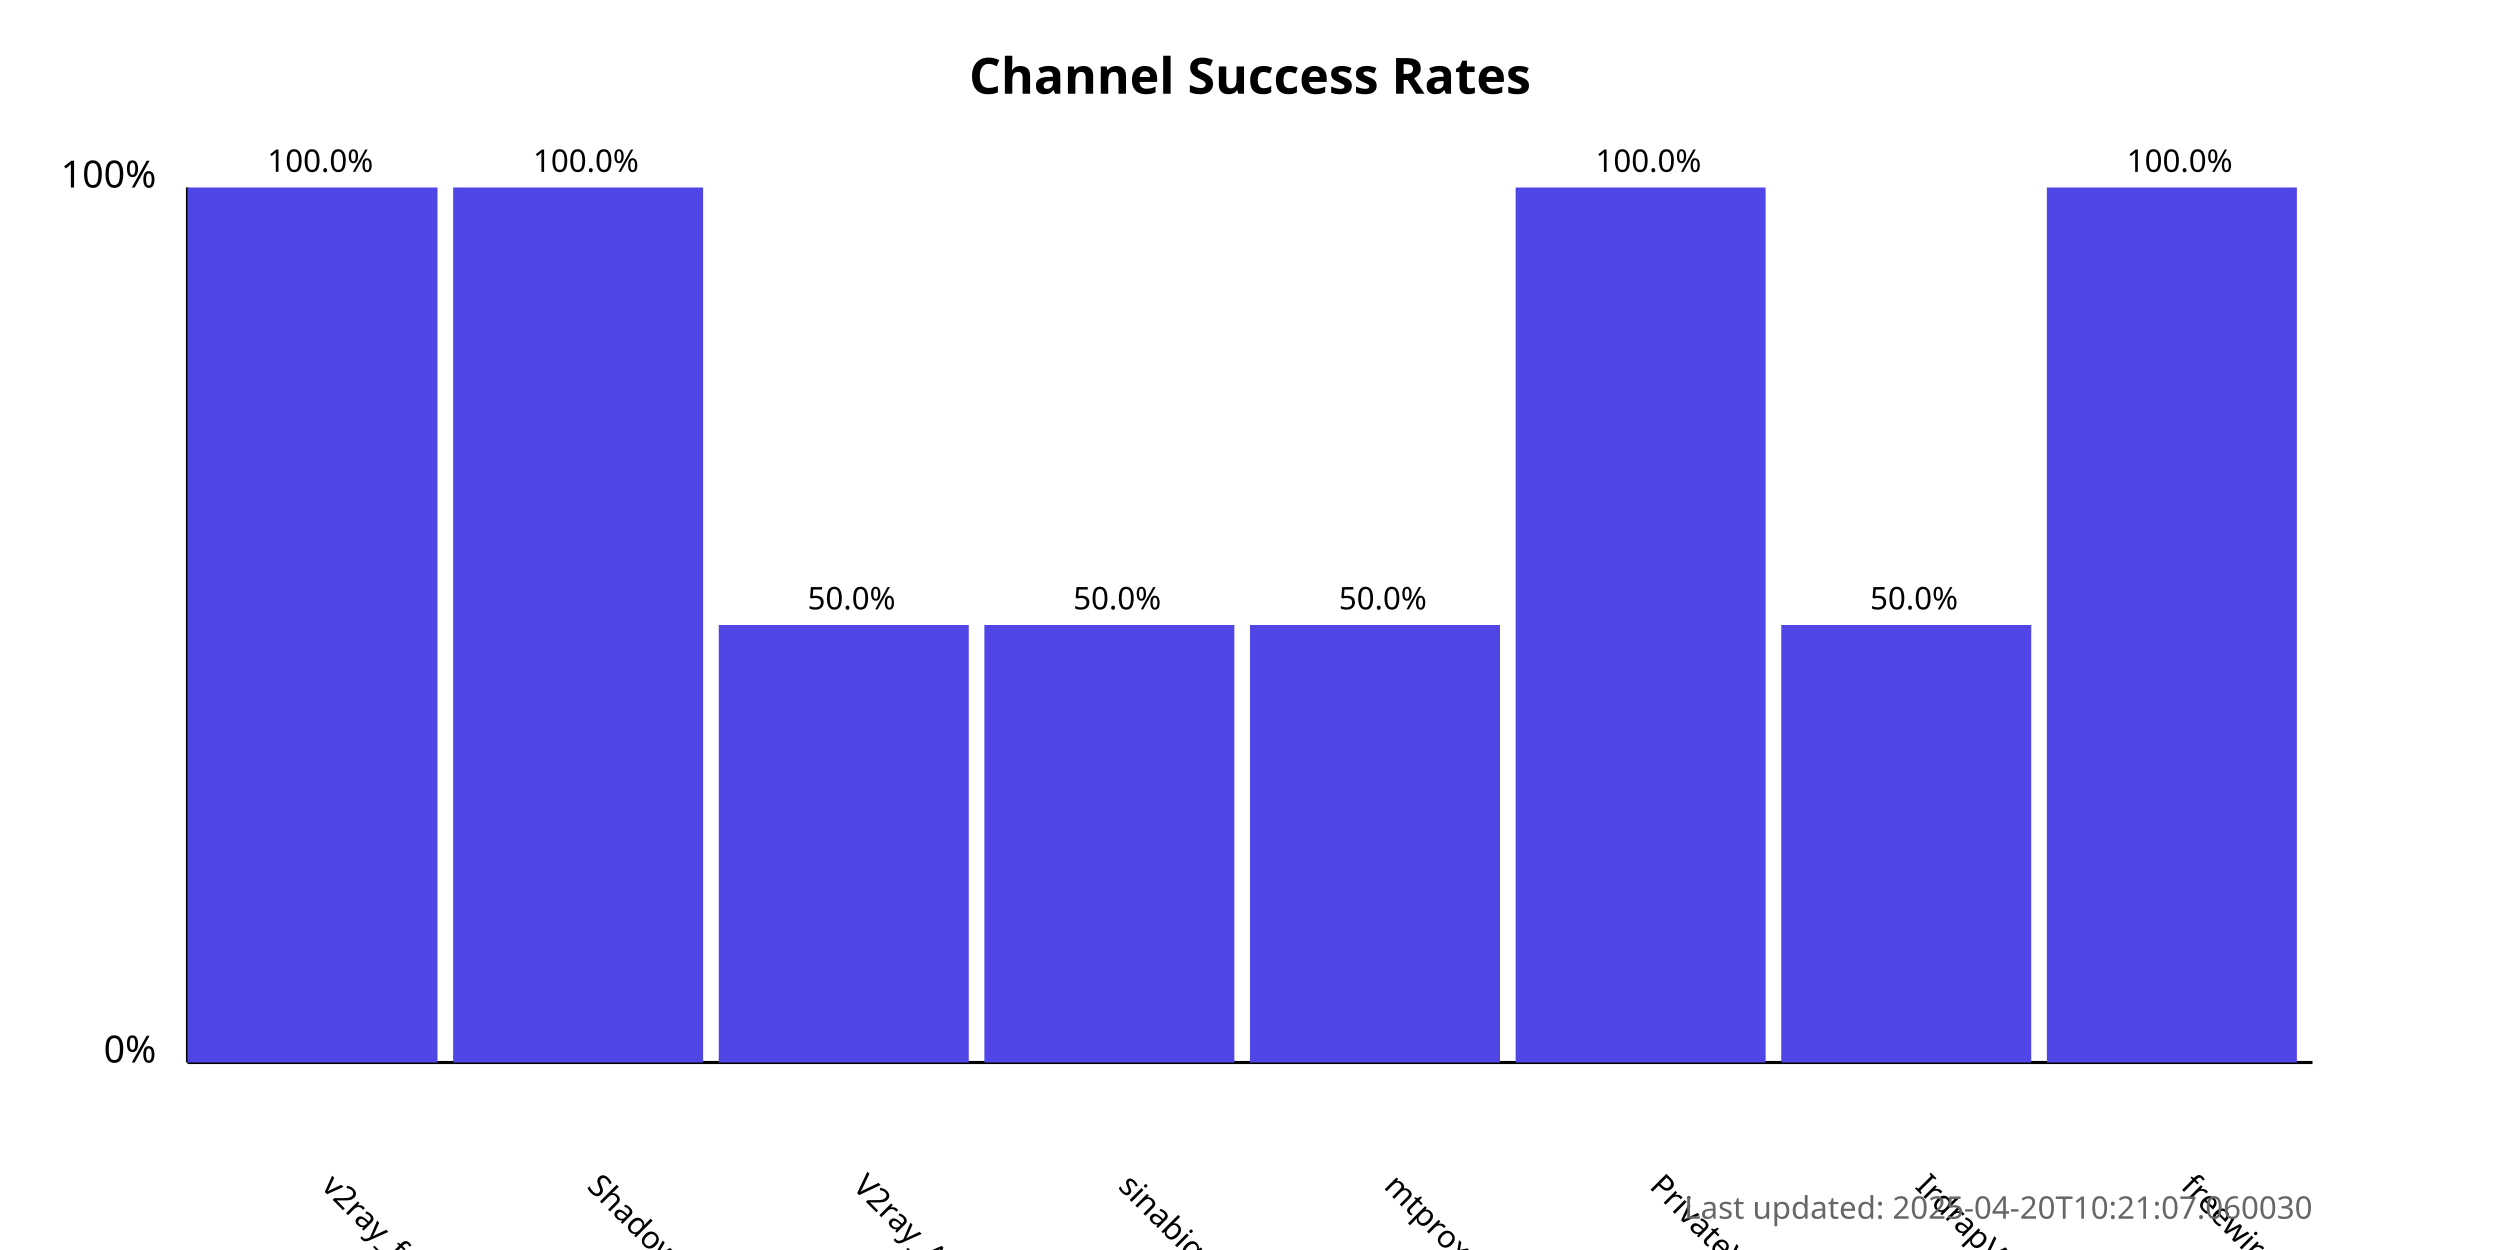
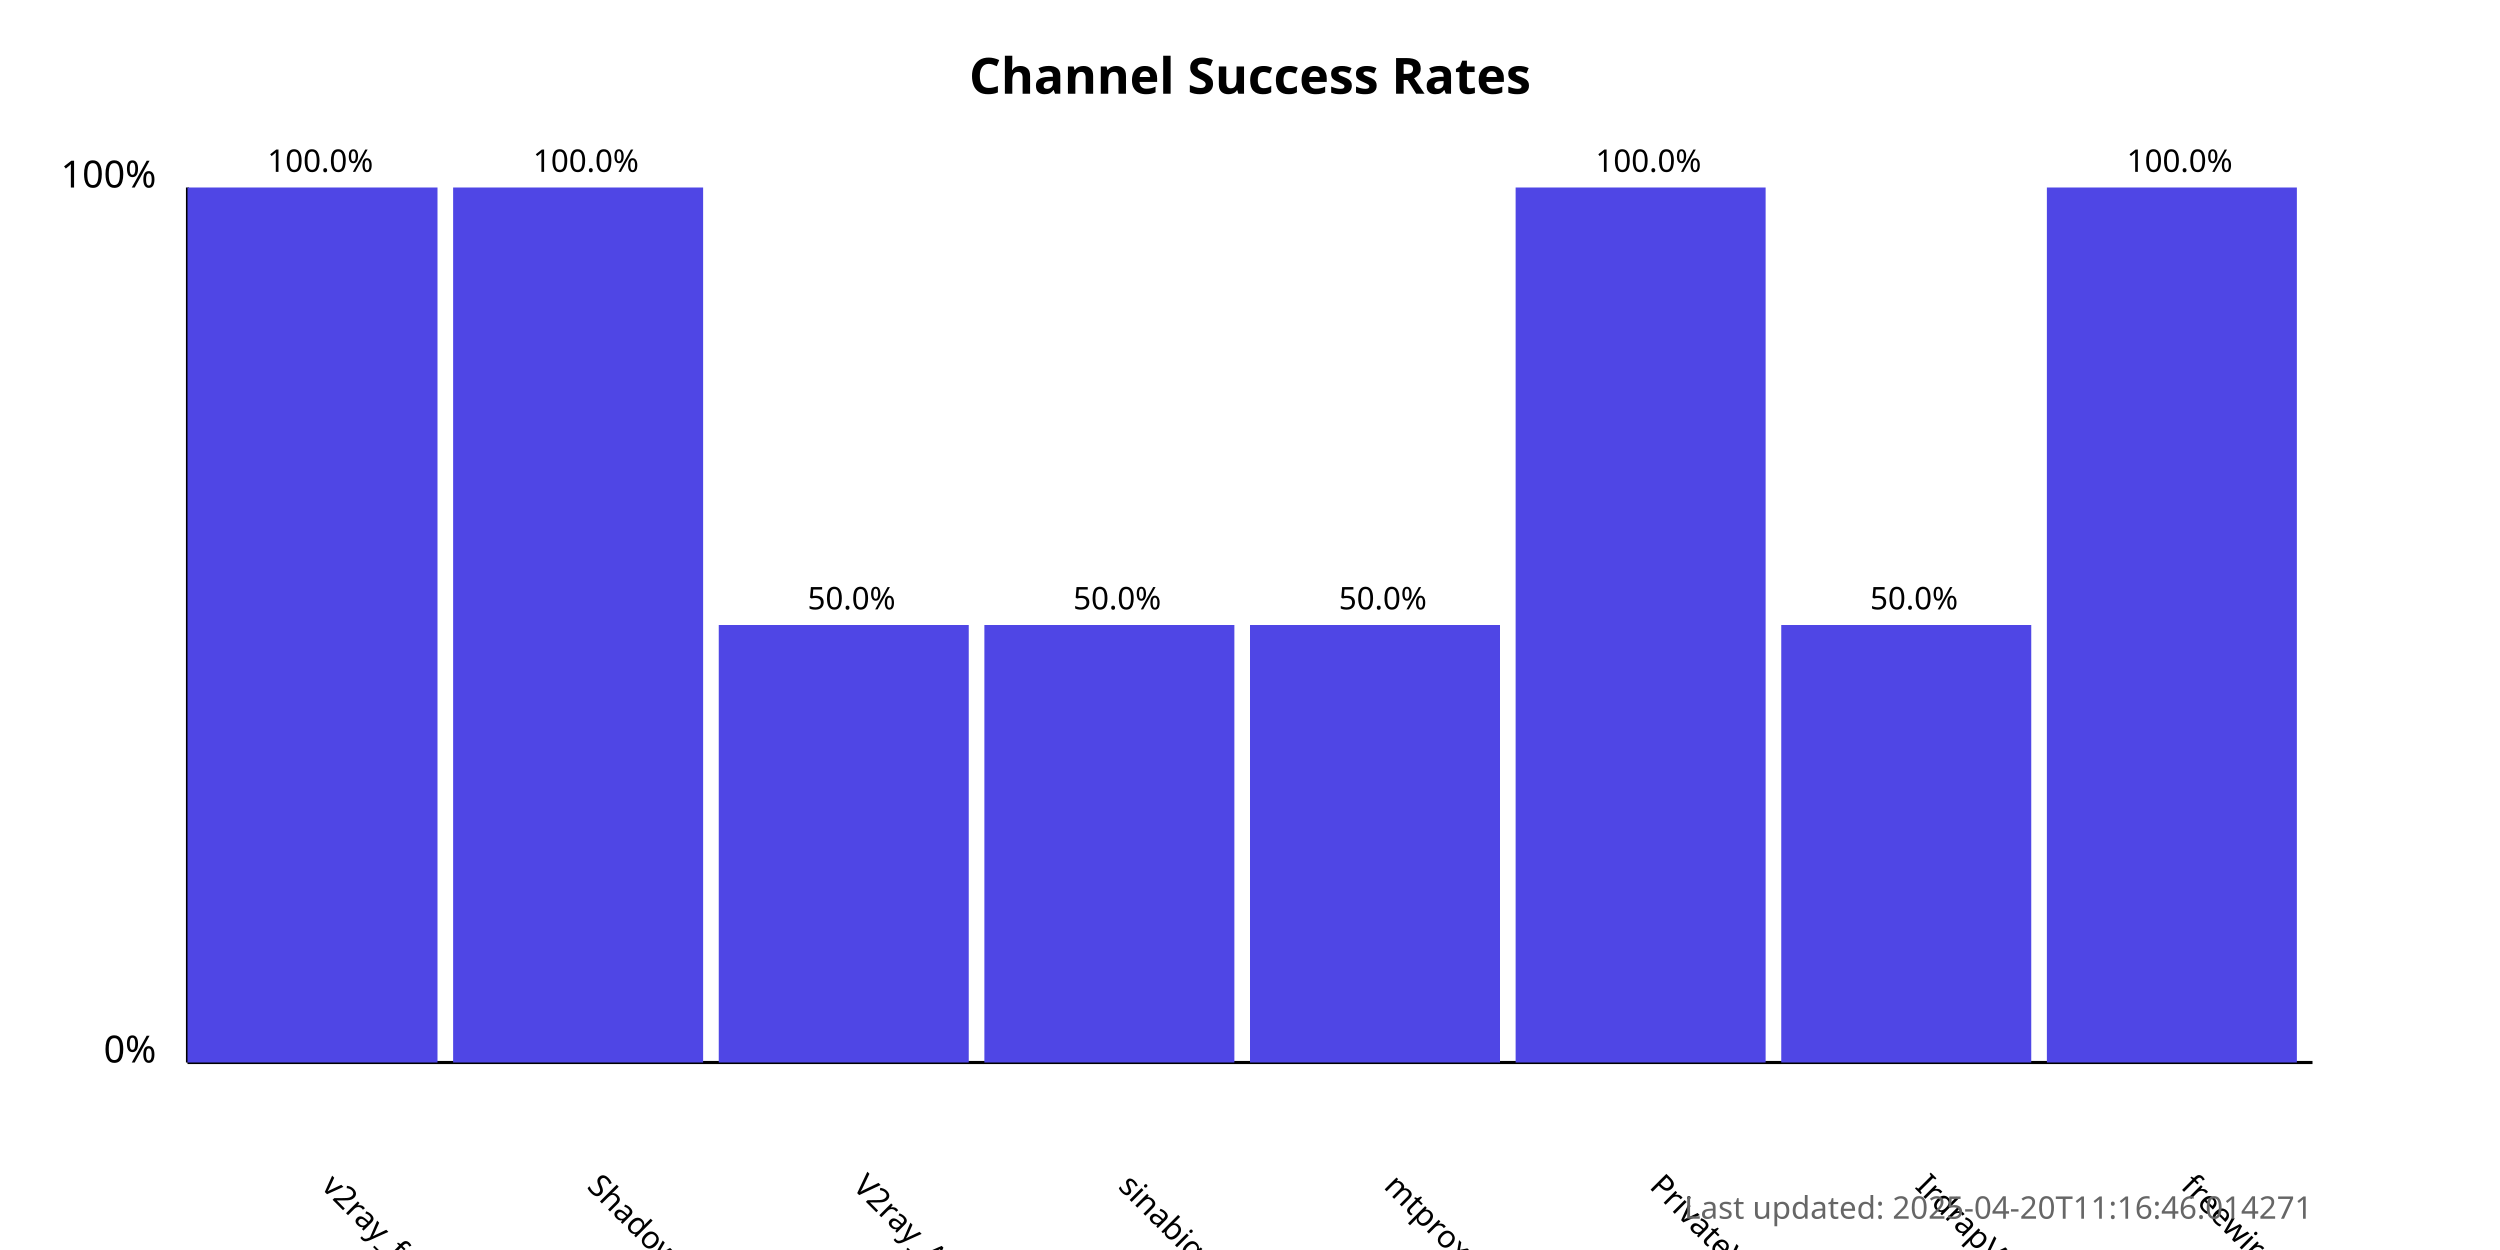
<svg xmlns="http://www.w3.org/2000/svg" width="800" height="400">
  <style>
            .chart-title { font: bold 16px sans-serif; }
            .axis-label { font: 12px sans-serif; }
            .tick-label { font: 10px sans-serif; }
            .bar { fill: #4f46e5; }
            .bar:hover { fill: #6366f1; }
            .timestamp { font: 10px sans-serif; fill: #666; }
        </style>
  <text x="400.0" y="30" text-anchor="middle" class="chart-title">
            Channel Success Rates
        </text>
  <line x1="60" y1="340" x2="60" y2="60" stroke="black" stroke-width="1" />
  <line x1="60" y1="340" x2="740" y2="340" stroke="black" stroke-width="1" />
  <text x="50" y="340" text-anchor="end" class="axis-label">0%</text>
  <text x="50" y="60" text-anchor="end" class="axis-label">100%</text>
  <g>
    <rect x="60" y="60.0" width="80.0" height="280.0" class="bar" />
    <text x="102.5" y="380" transform="rotate(45, 102.5, 380)" text-anchor="start" class="tick-label">
                v2ray_free_conf
            </text>
    <text x="102.5" y="55.0" text-anchor="middle" class="tick-label">
                100.0%
            </text>
  </g>
  <g>
    <rect x="145.0" y="60.0" width="80.0" height="280.0" class="bar" />
    <text x="187.5" y="380" transform="rotate(45, 187.5, 380)" text-anchor="start" class="tick-label">
                ShadowProxy66
            </text>
    <text x="187.5" y="55.0" text-anchor="middle" class="tick-label">
                100.0%
            </text>
  </g>
  <g>
    <rect x="230.0" y="200.0" width="80.0" height="140.0" class="bar" />
    <text x="272.5" y="380" transform="rotate(45, 272.5, 380)" text-anchor="start" class="tick-label">
                V2ray_Alpha
            </text>
    <text x="272.5" y="195.0" text-anchor="middle" class="tick-label">
                50.0%
            </text>
  </g>
  <g>
    <rect x="315.0" y="200.0" width="80.0" height="140.0" class="bar" />
    <text x="357.5" y="380" transform="rotate(45, 357.5, 380)" text-anchor="start" class="tick-label">
                sinabigo
            </text>
    <text x="357.5" y="195.0" text-anchor="middle" class="tick-label">
                50.0%
            </text>
  </g>
  <g>
    <rect x="400.0" y="200.0" width="80.0" height="140.0" class="bar" />
    <text x="442.5" y="380" transform="rotate(45, 442.5, 380)" text-anchor="start" class="tick-label">
                mtproxy_lists
            </text>
    <text x="442.5" y="195.0" text-anchor="middle" class="tick-label">
                50.0%
            </text>
  </g>
  <g>
    <rect x="485.0" y="60.0" width="80.0" height="280.0" class="bar" />
    <text x="527.5" y="380" transform="rotate(45, 527.5, 380)" text-anchor="start" class="tick-label">
                PrivateVPNs
            </text>
    <text x="527.5" y="55.0" text-anchor="middle" class="tick-label">
                100.0%
            </text>
  </g>
  <g>
    <rect x="570.0" y="200.0" width="80.0" height="140.0" class="bar" />
    <text x="612.5" y="380" transform="rotate(45, 612.5, 380)" text-anchor="start" class="tick-label">
                IrdrapVPNnews
            </text>
    <text x="612.5" y="195.0" text-anchor="middle" class="tick-label">
                50.0%
            </text>
  </g>
  <g>
    <rect x="655.0" y="60.0" width="80.0" height="280.0" class="bar" />
    <text x="697.5" y="380" transform="rotate(45, 697.5, 380)" text-anchor="start" class="tick-label">
                freewireguard
            </text>
    <text x="697.5" y="55.0" text-anchor="middle" class="tick-label">
                100.0%
            </text>
  </g>
  <text x="740" y="390" text-anchor="end" class="timestamp">
-             Last updated: 2025-04-20T10:21:07.060030
+             Last updated: 2025-04-20T11:16:46.014271
        </text>
</svg>
